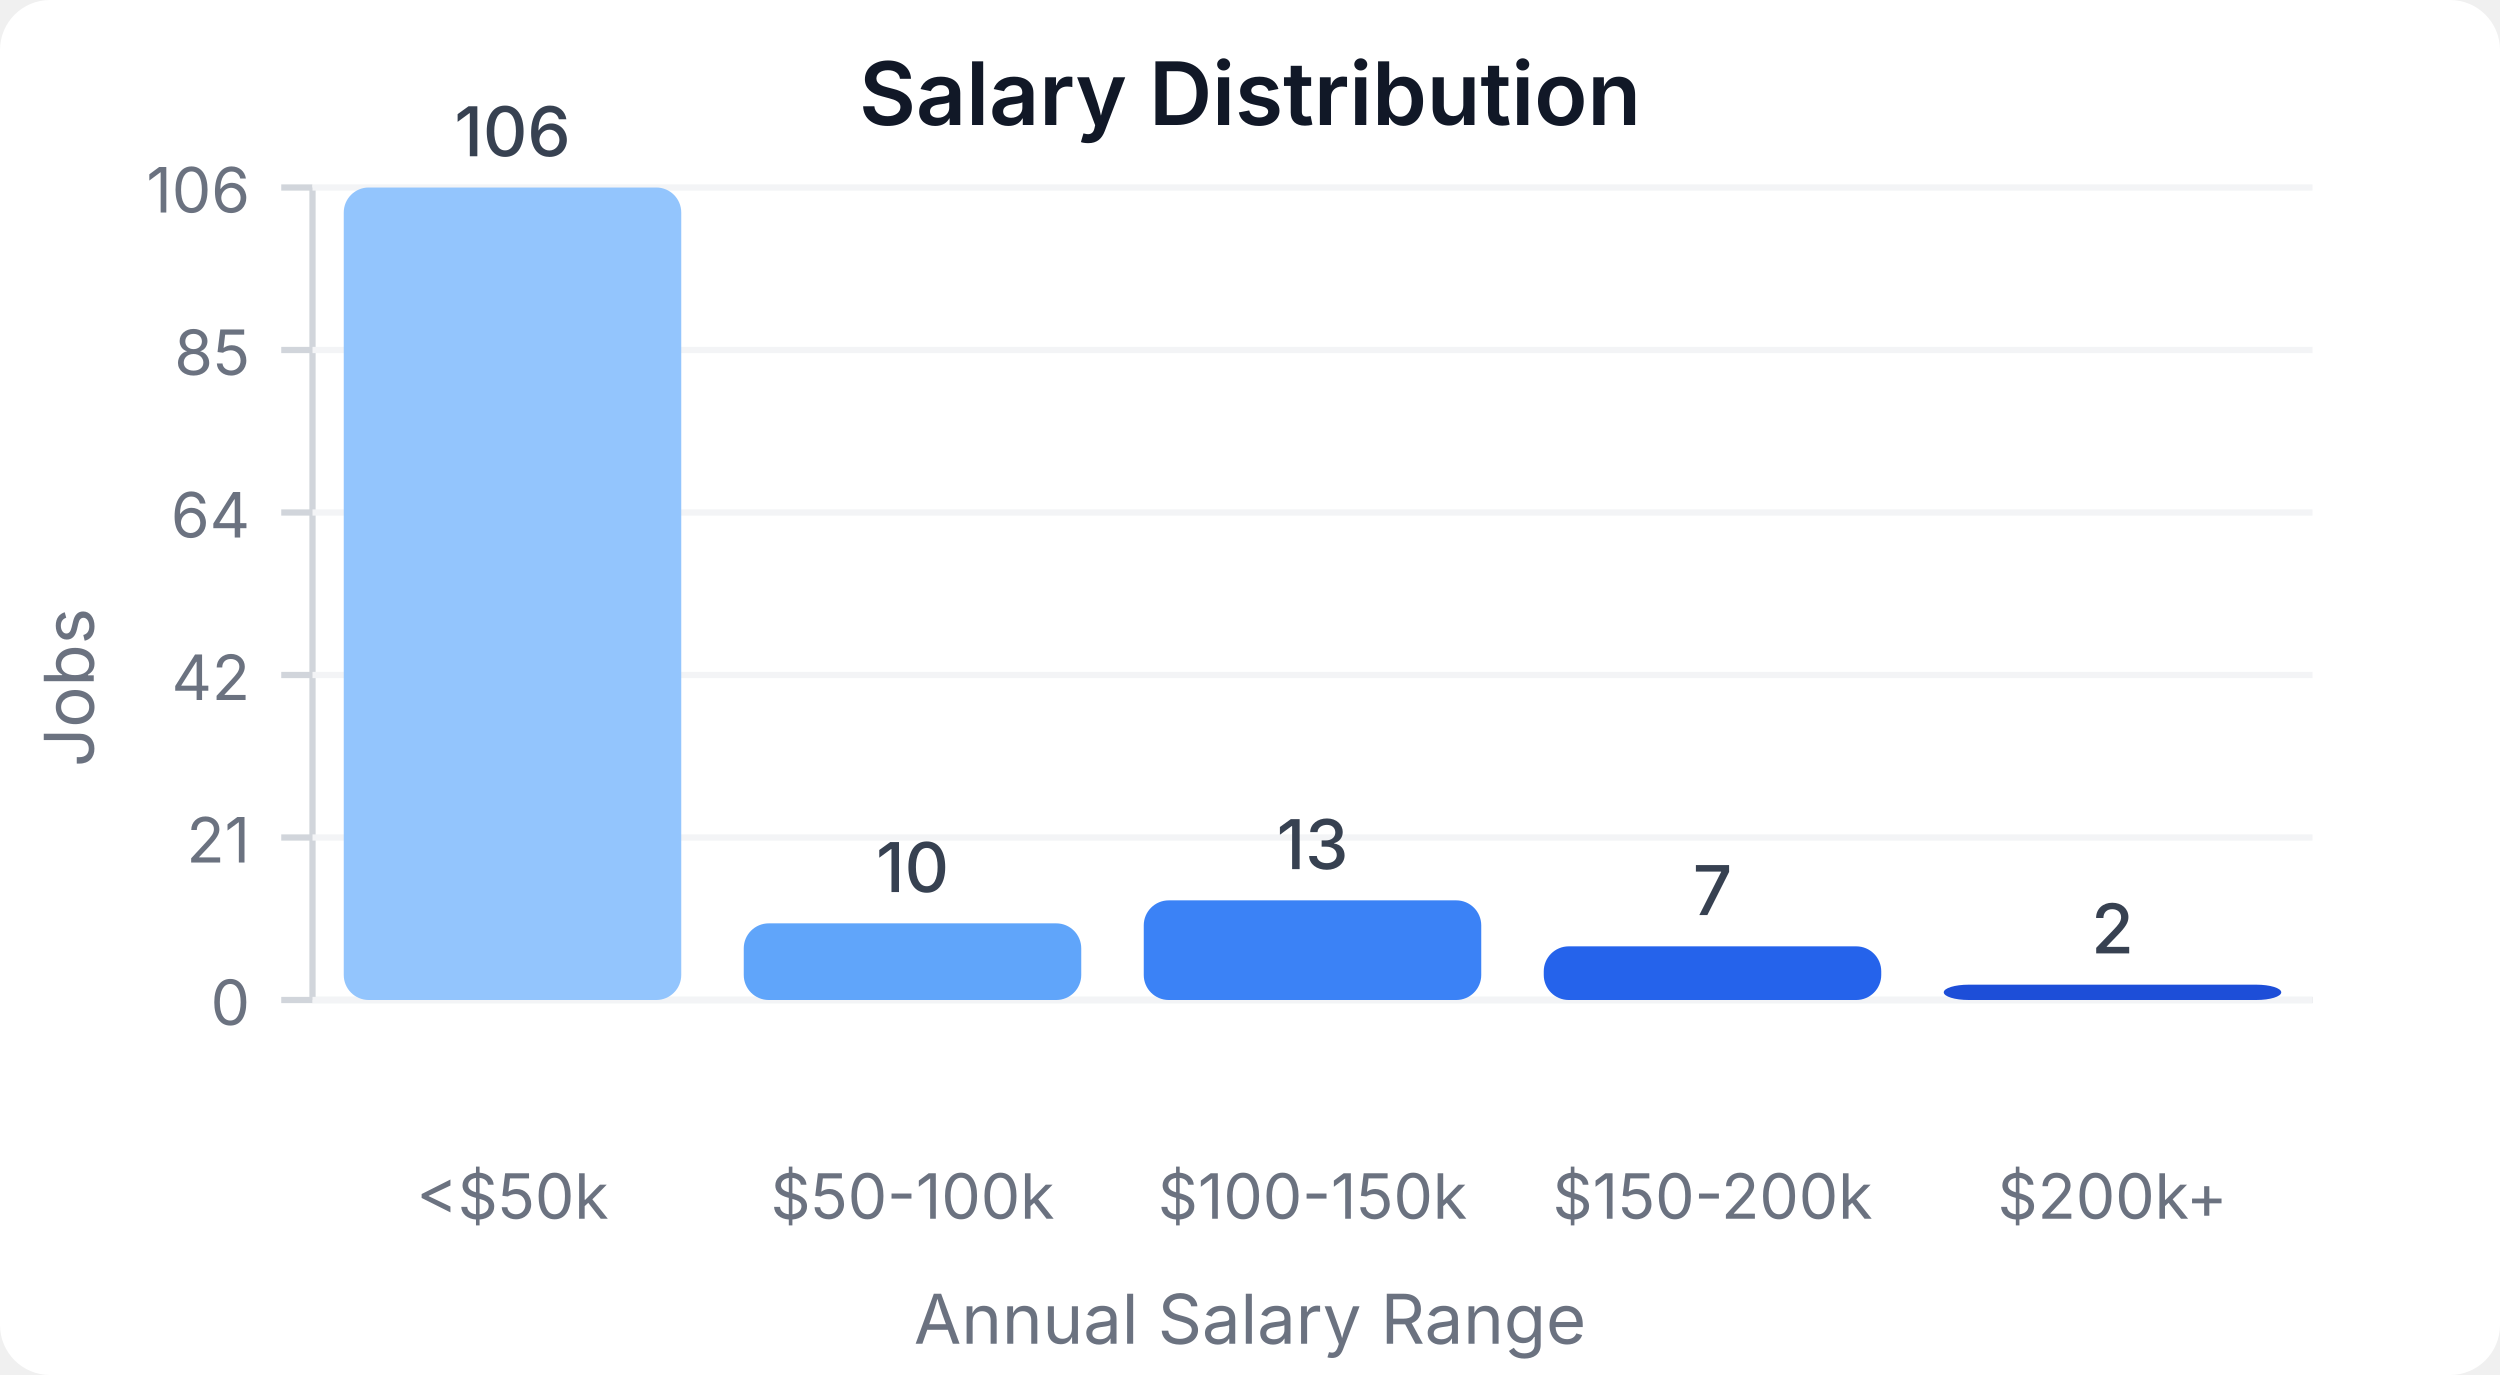
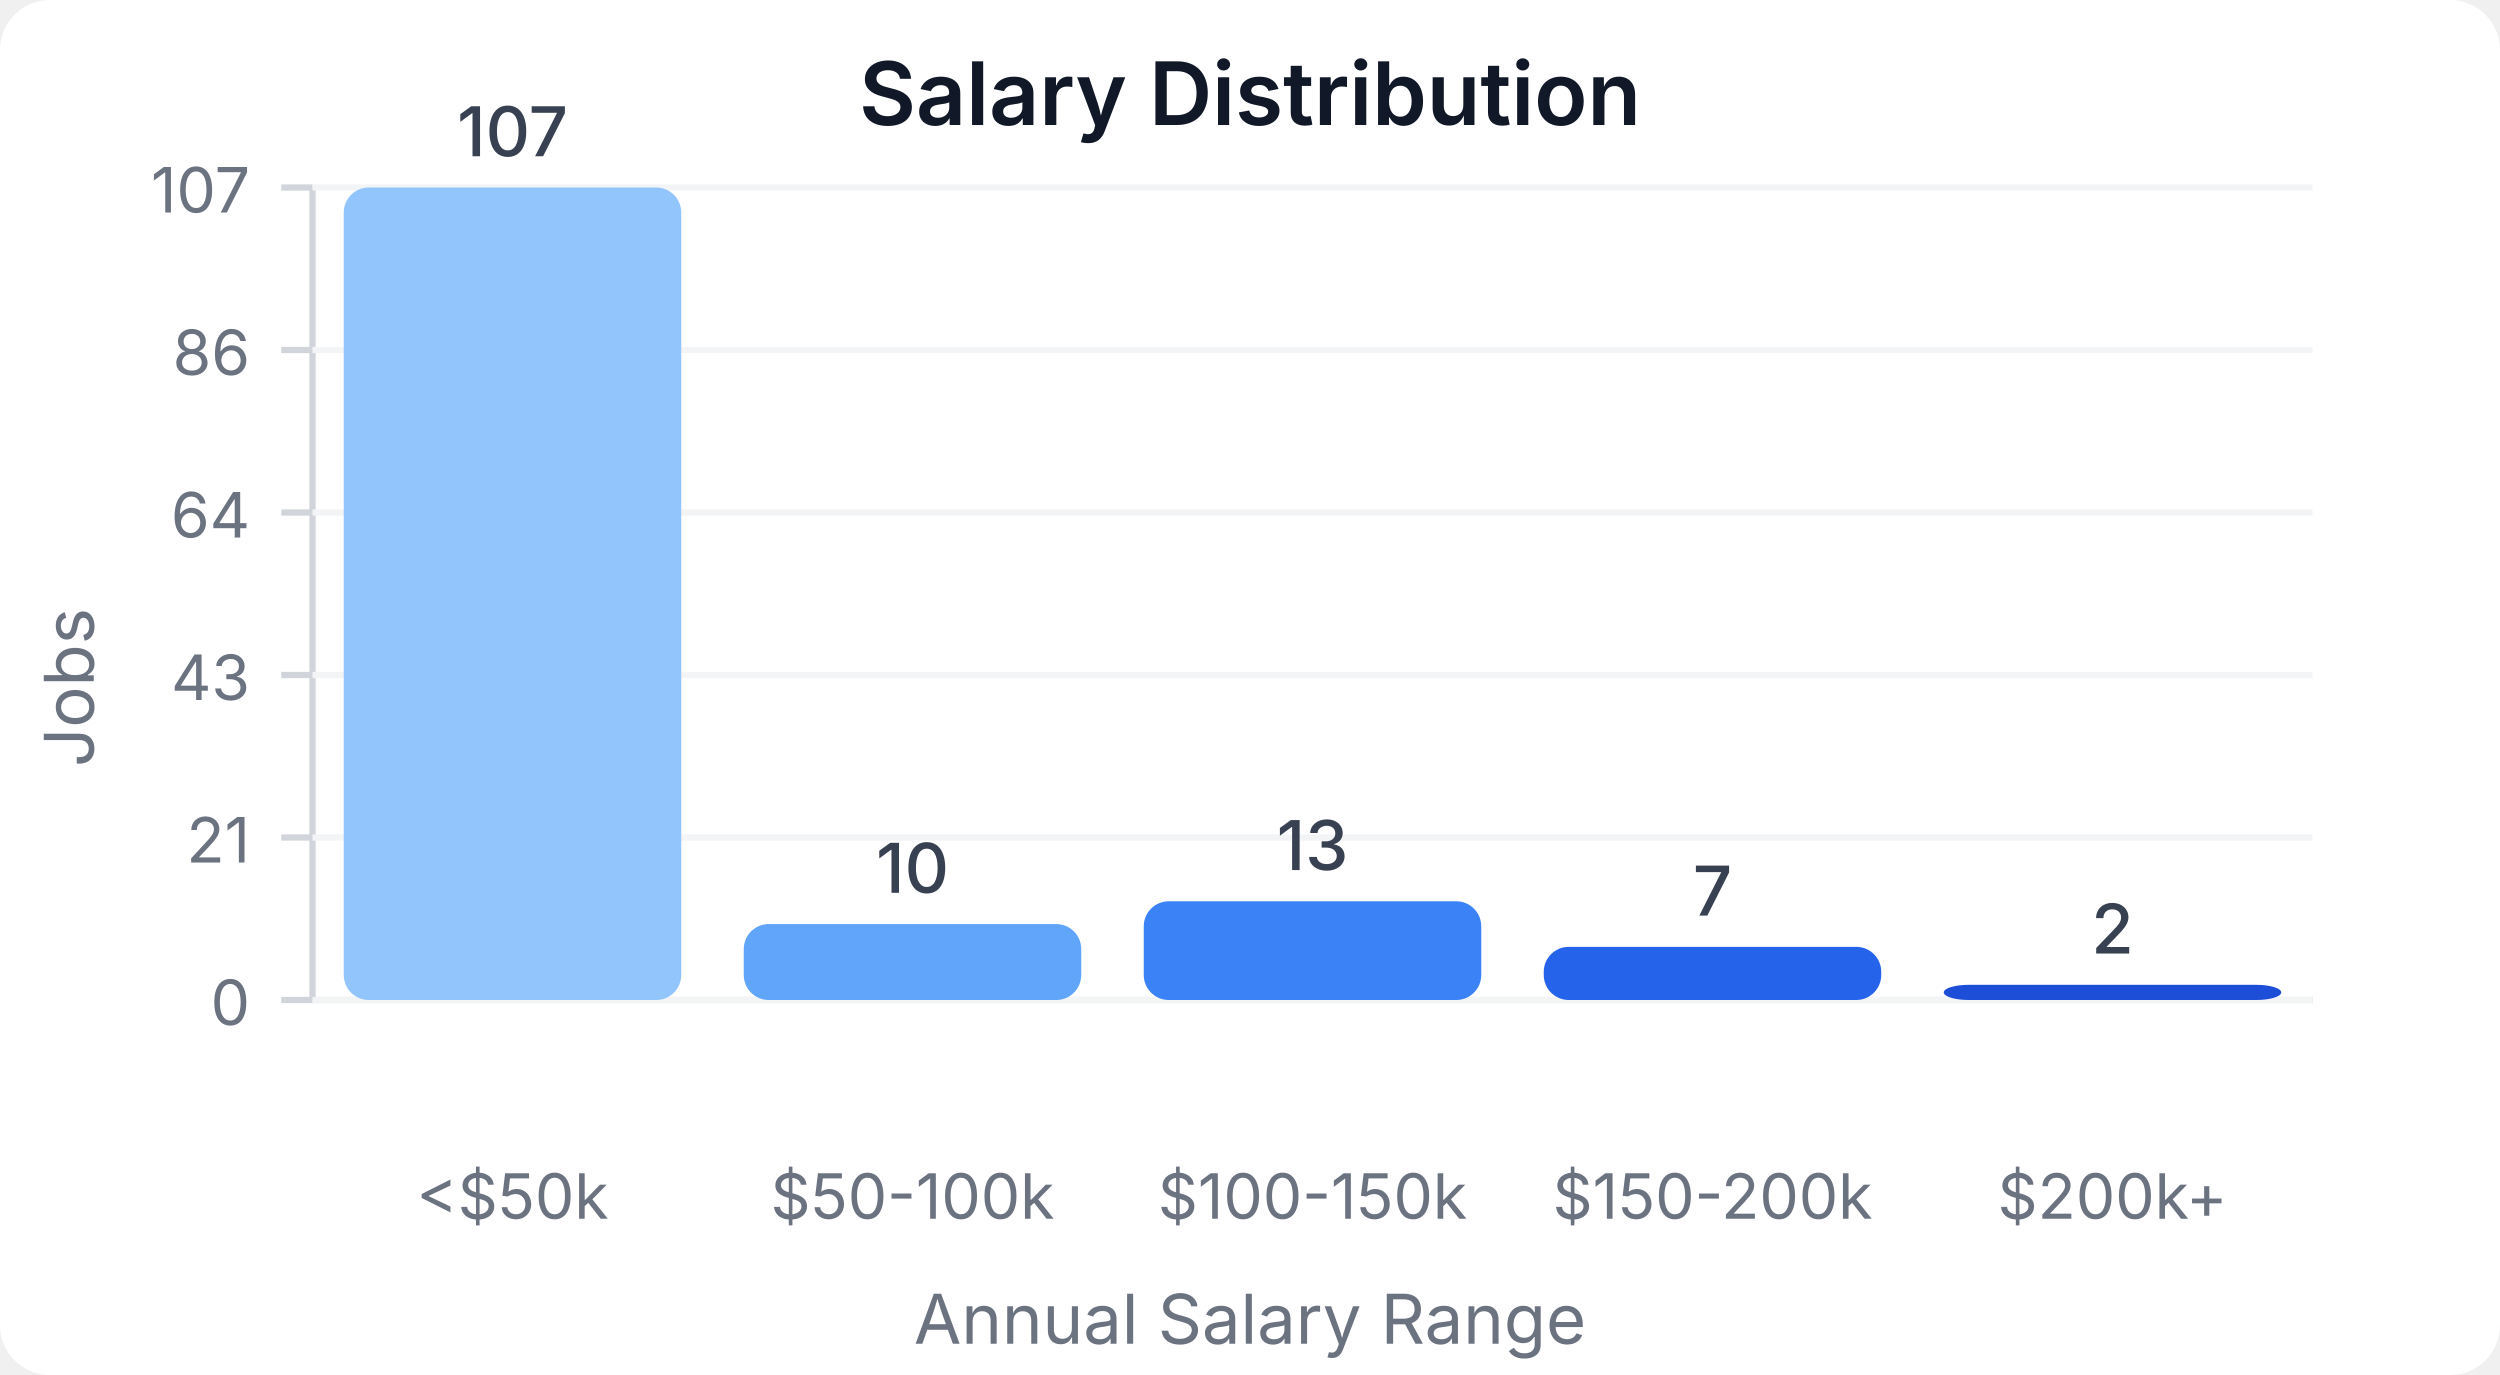
<svg xmlns="http://www.w3.org/2000/svg" width="400" height="220" viewBox="0 0 400 220">
  <style>
    text { font-family: system-ui, -apple-system, sans-serif; }
  </style>
  <rect width="400" height="220" fill="#ffffff" rx="8" />
  <text x="200" y="20" text-anchor="middle" font-size="14" font-weight="600" fill="#111827">Salary Distribution</text>
  <line x1="50" y1="30" x2="50" y2="160" stroke="#d1d5db" stroke-width="1" />
  <line x1="50" y1="160" x2="370" y2="160" stroke="#d1d5db" stroke-width="1" />
  <line x1="45" y1="160" x2="50" y2="160" stroke="#d1d5db" stroke-width="1" />
  <text x="40" y="164" text-anchor="end" font-size="10" fill="#6b7280">0</text>
  <line x1="50" y1="160" x2="370" y2="160" stroke="#f3f4f6" stroke-width="1" />
  <line x1="45" y1="134" x2="50" y2="134" stroke="#d1d5db" stroke-width="1" />
  <text x="40" y="138" text-anchor="end" font-size="10" fill="#6b7280">21</text>
  <line x1="50" y1="134" x2="370" y2="134" stroke="#f3f4f6" stroke-width="1" />
  <line x1="45" y1="108" x2="50" y2="108" stroke="#d1d5db" stroke-width="1" />
-   <text x="40" y="112" text-anchor="end" font-size="10" fill="#6b7280">42</text>
+   <text x="40" y="112" text-anchor="end" font-size="10" fill="#6b7280">43</text>
  <line x1="50" y1="108" x2="370" y2="108" stroke="#f3f4f6" stroke-width="1" />
  <line x1="45" y1="82" x2="50" y2="82" stroke="#d1d5db" stroke-width="1" />
  <text x="40" y="86" text-anchor="end" font-size="10" fill="#6b7280">64</text>
  <line x1="50" y1="82" x2="370" y2="82" stroke="#f3f4f6" stroke-width="1" />
  <line x1="45" y1="56" x2="50" y2="56" stroke="#d1d5db" stroke-width="1" />
-   <text x="40" y="60" text-anchor="end" font-size="10" fill="#6b7280">85</text>
+   <text x="40" y="60" text-anchor="end" font-size="10" fill="#6b7280">86</text>
  <line x1="50" y1="56" x2="370" y2="56" stroke="#f3f4f6" stroke-width="1" />
  <line x1="45" y1="30" x2="50" y2="30" stroke="#d1d5db" stroke-width="1" />
-   <text x="40" y="34" text-anchor="end" font-size="10" fill="#6b7280">106</text>
+   <text x="40" y="34" text-anchor="end" font-size="10" fill="#6b7280">107</text>
  <line x1="50" y1="30" x2="370" y2="30" stroke="#f3f4f6" stroke-width="1" />
  <rect x="55" y="30" width="54" height="130" fill="#93c5fd" rx="4" />
-   <text x="82" y="25" text-anchor="middle" font-size="11" fill="#374151" font-weight="500">106</text>
+   <text x="82" y="25" text-anchor="middle" font-size="11" fill="#374151" font-weight="500">107</text>
  <text x="82" y="195" text-anchor="middle" font-size="10" fill="#6b7280">&lt;$50k</text>
-   <rect x="119" y="147.736" width="54" height="12.264" fill="#60a5fa" rx="4" />
-   <text x="146" y="142.736" text-anchor="middle" font-size="11" fill="#374151" font-weight="500">10</text>
+   <rect x="119" y="147.85" width="54" height="12.15" fill="#60a5fa" rx="4" />
+   <text x="146" y="142.85" text-anchor="middle" font-size="11" fill="#374151" font-weight="500">10</text>
  <text x="146" y="195" text-anchor="middle" font-size="10" fill="#6b7280">$50-100k</text>
-   <rect x="183" y="144.057" width="54" height="15.943" fill="#3b82f6" rx="4" />
-   <text x="210" y="139.057" text-anchor="middle" font-size="11" fill="#374151" font-weight="500">13</text>
+   <rect x="183" y="144.206" width="54" height="15.794" fill="#3b82f6" rx="4" />
+   <text x="210" y="139.206" text-anchor="middle" font-size="11" fill="#374151" font-weight="500">13</text>
  <text x="210" y="195" text-anchor="middle" font-size="10" fill="#6b7280">$100-150k</text>
-   <rect x="247" y="151.415" width="54" height="8.585" fill="#2563eb" rx="4" />
-   <text x="274" y="146.415" text-anchor="middle" font-size="11" fill="#374151" font-weight="500">7</text>
+   <rect x="247" y="151.495" width="54" height="8.505" fill="#2563eb" rx="4" />
+   <text x="274" y="146.495" text-anchor="middle" font-size="11" fill="#374151" font-weight="500">7</text>
  <text x="274" y="195" text-anchor="middle" font-size="10" fill="#6b7280">$150-200k</text>
-   <rect x="311" y="157.547" width="54" height="2.453" fill="#1d4ed8" rx="4" />
-   <text x="338" y="152.547" text-anchor="middle" font-size="11" fill="#374151" font-weight="500">2</text>
+   <rect x="311" y="157.57" width="54" height="2.43" fill="#1d4ed8" rx="4" />
+   <text x="338" y="152.57" text-anchor="middle" font-size="11" fill="#374151" font-weight="500">2</text>
  <text x="338" y="195" text-anchor="middle" font-size="10" fill="#6b7280">$200k+</text>
  <text x="15" y="110" text-anchor="middle" font-size="11" fill="#6b7280" transform="rotate(-90, 15, 110)">Jobs</text>
  <text x="200" y="215" text-anchor="middle" font-size="11" fill="#6b7280">Annual Salary Range</text>
</svg>
